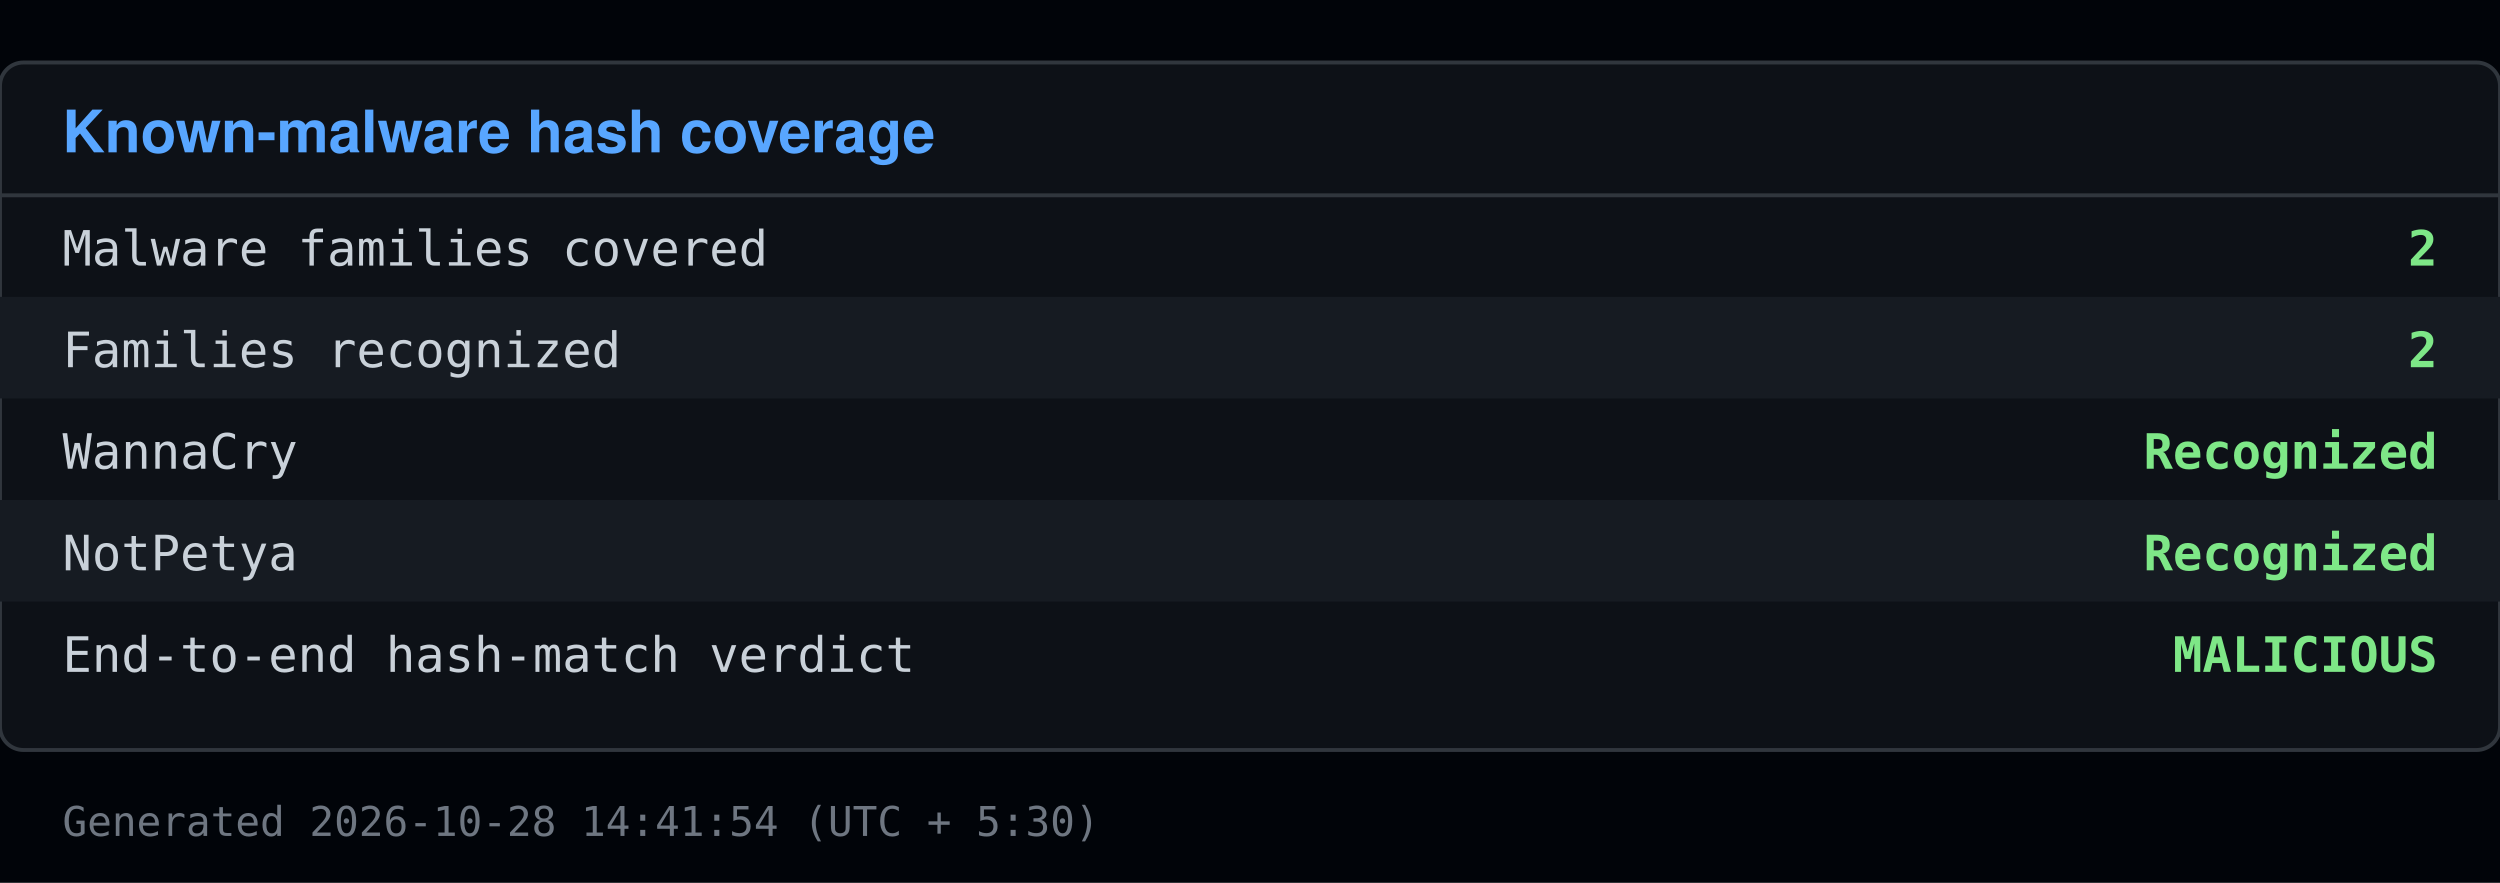
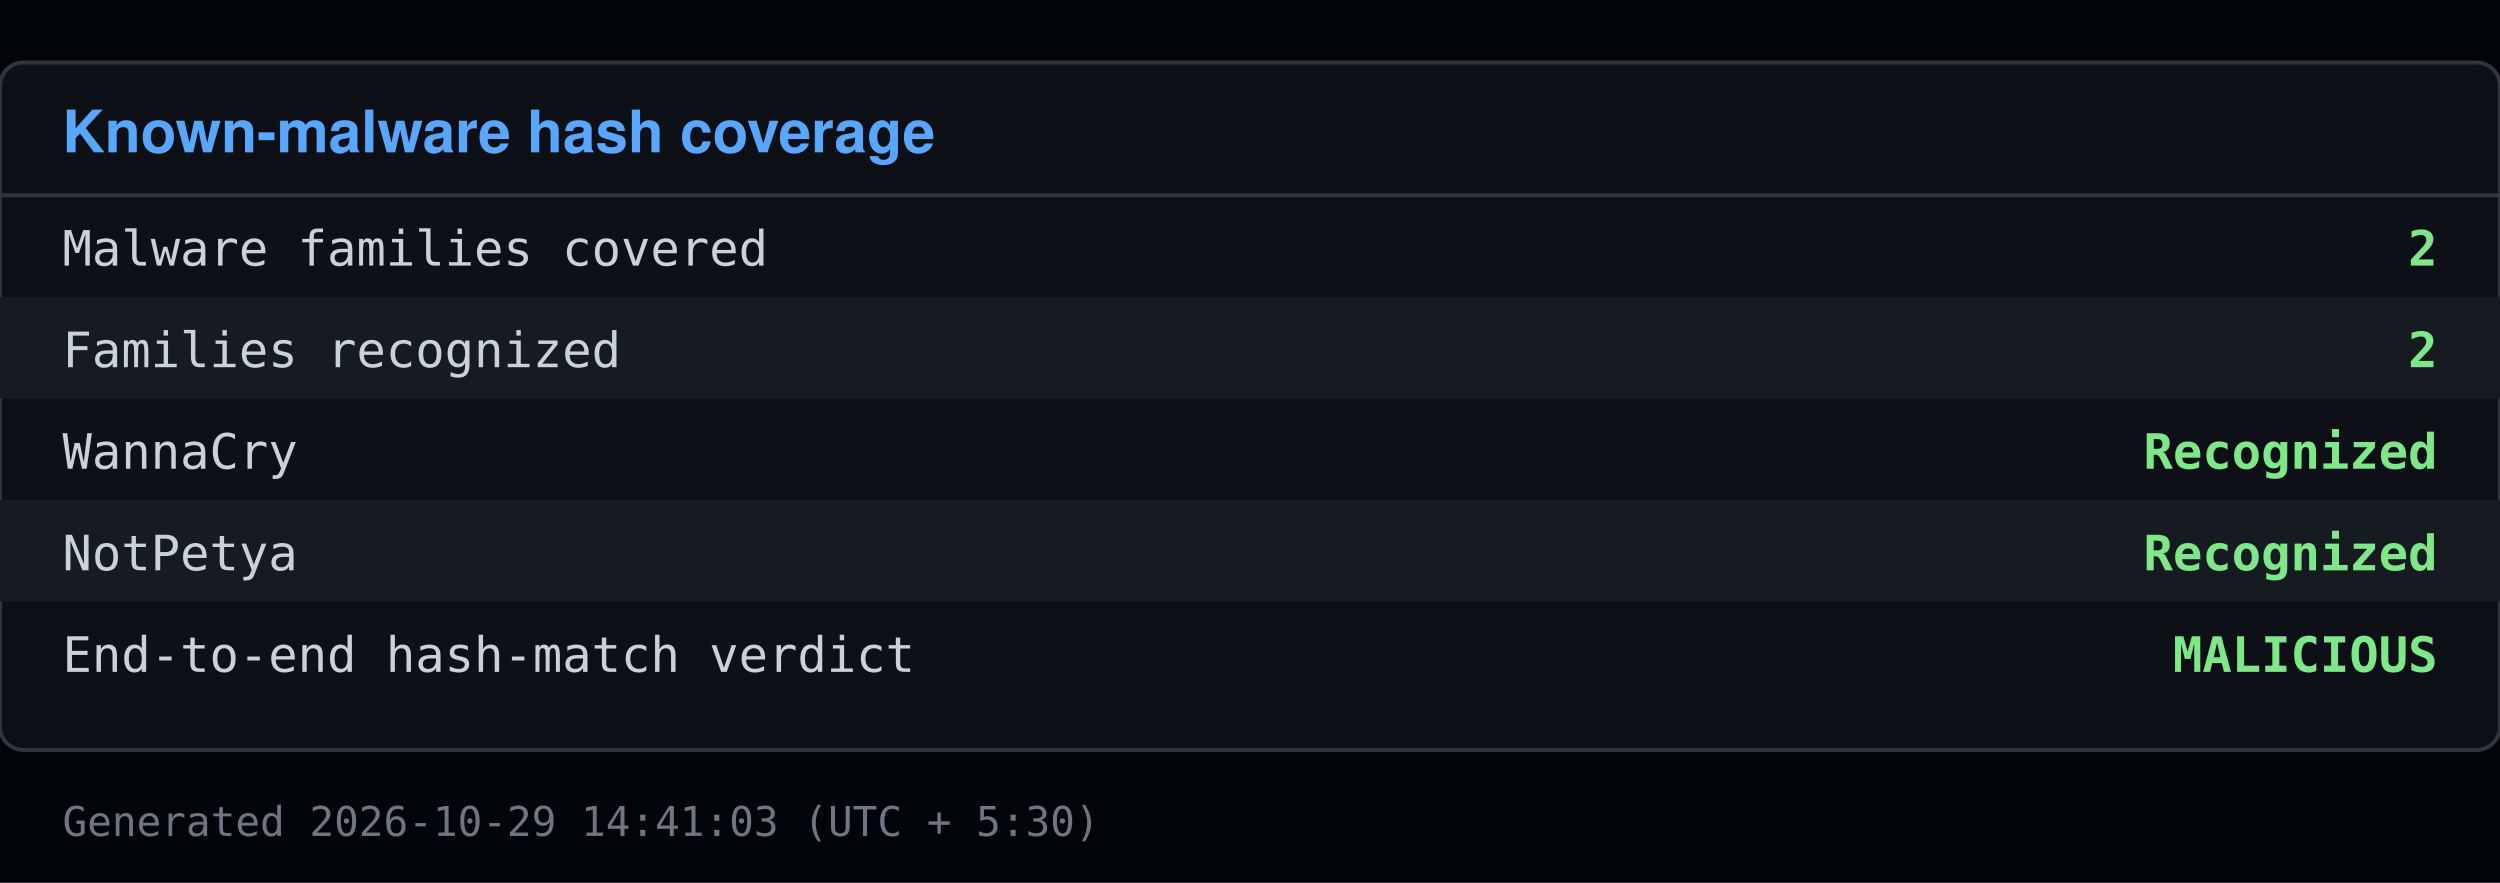
<svg xmlns="http://www.w3.org/2000/svg" viewBox="0 0 640 226" width="640" height="226">
  <rect x="0" y="0" width="640" height="226" fill="#010409" />
  <rect x="0" y="16" width="640" height="176" fill="#0d1117" stroke="#30363d" rx="6" />
  <text x="16" y="39" font-family="Segoe UI, Helvetica, Arial, sans-serif" font-size="15" font-weight="600" fill="#58a6ff">Known-malware hash coverage</text>
  <line x1="0" y1="50" x2="640" y2="50" stroke="#30363d" />
  <text x="16" y="68" font-family="Consolas, Menlo, monospace" font-size="12.5" fill="#c9d1d9">Malware families covered</text>
  <text x="624" y="68" font-family="Consolas, Menlo, monospace" font-size="12.5" fill="#7ee787" text-anchor="end" font-weight="600">2</text>
  <rect x="0" y="76" width="640" height="26" fill="#161b22" />
  <text x="16" y="94" font-family="Consolas, Menlo, monospace" font-size="12.5" fill="#c9d1d9">Families recognized</text>
  <text x="624" y="94" font-family="Consolas, Menlo, monospace" font-size="12.5" fill="#7ee787" text-anchor="end" font-weight="600">2</text>
  <text x="16" y="120" font-family="Consolas, Menlo, monospace" font-size="12.5" fill="#c9d1d9">  WannaCry</text>
  <text x="624" y="120" font-family="Consolas, Menlo, monospace" font-size="12.5" fill="#7ee787" text-anchor="end" font-weight="600">Recognized</text>
  <rect x="0" y="128" width="640" height="26" fill="#161b22" />
  <text x="16" y="146" font-family="Consolas, Menlo, monospace" font-size="12.5" fill="#c9d1d9">  NotPetya</text>
  <text x="624" y="146" font-family="Consolas, Menlo, monospace" font-size="12.5" fill="#7ee787" text-anchor="end" font-weight="600">Recognized</text>
  <text x="16" y="172" font-family="Consolas, Menlo, monospace" font-size="12.5" fill="#c9d1d9">End-to-end hash-match verdict</text>
  <text x="624" y="172" font-family="Consolas, Menlo, monospace" font-size="12.5" fill="#7ee787" text-anchor="end" font-weight="600">MALICIOUS</text>
-   <text x="16" y="214" font-family="Consolas, Menlo, monospace" font-size="10.5" fill="#6e7681">Generated 2026-10-28 14:41:54 (UTC + 5:30)</text>
+   <text x="16" y="214" font-family="Consolas, Menlo, monospace" font-size="10.5" fill="#6e7681">Generated 2026-10-29 14:41:03 (UTC + 5:30)</text>
</svg>
